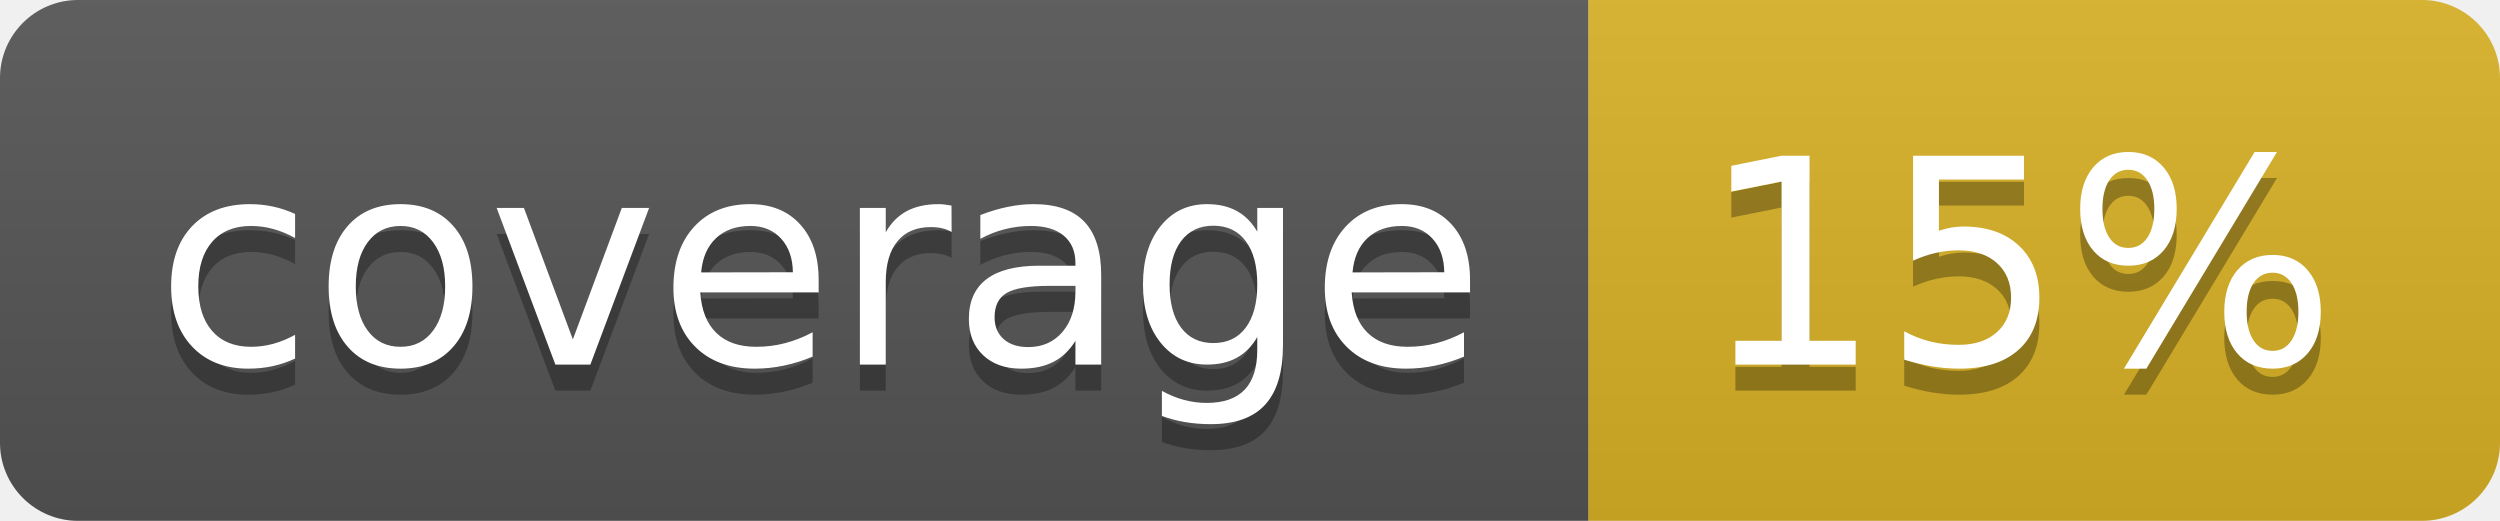
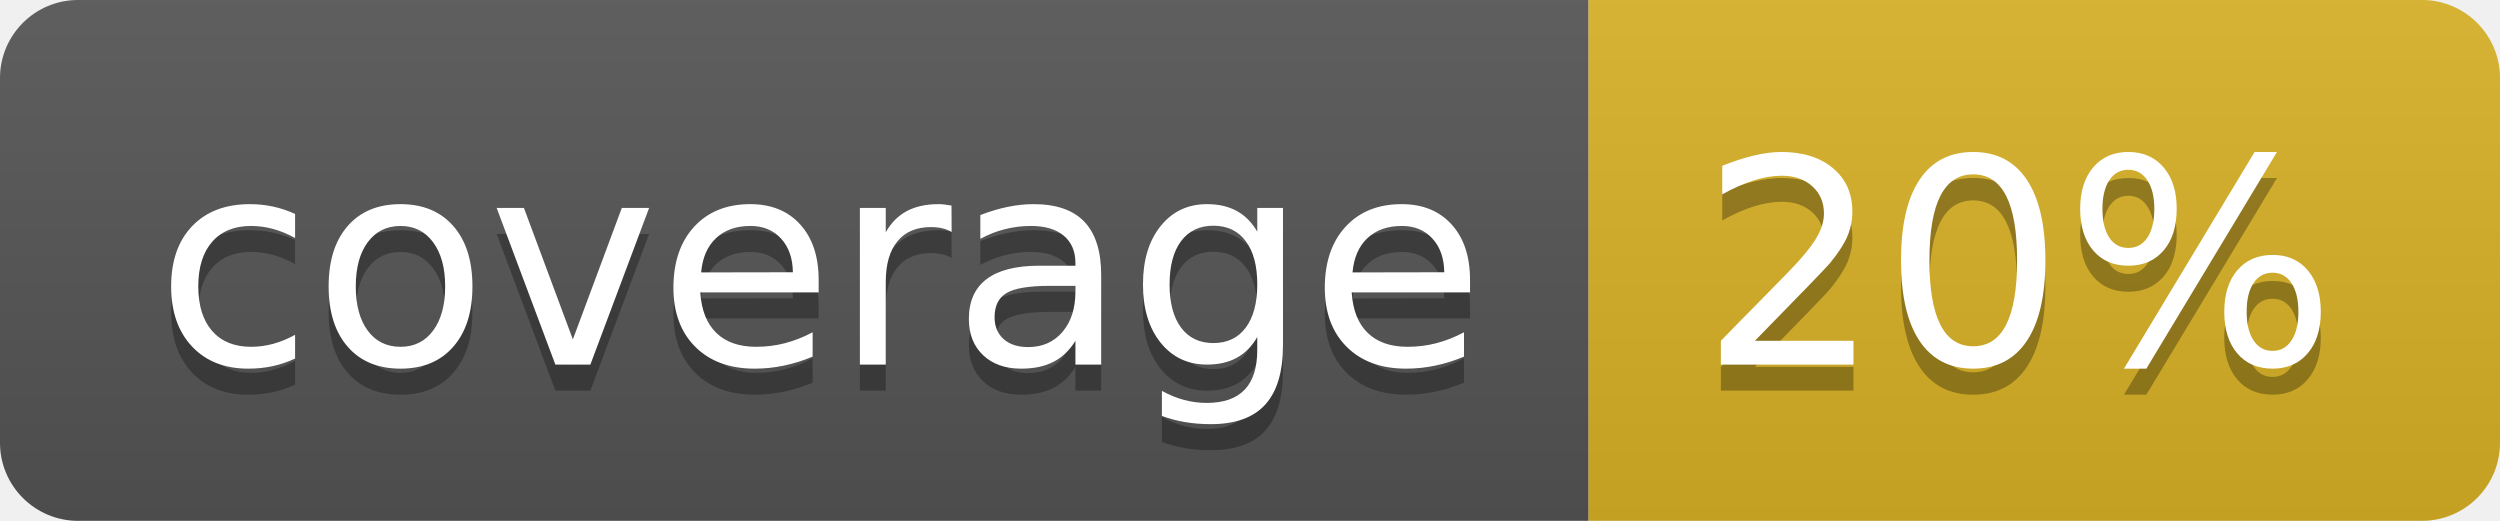
<svg xmlns="http://www.w3.org/2000/svg" width="96" height="20">
  <linearGradient id="b" x2="0" y2="100%">
    <stop offset="0" stop-color="#bbb" stop-opacity=".1" />
    <stop offset="1" stop-opacity=".1" />
  </linearGradient>
  <clipPath id="a">
    <rect width="96" height="20" rx="3" fill="#fff" />
  </clipPath>
  <g clip-path="url(#a)">
    <path fill="#555" d="M0 0h61v20H0z" />
    <path fill="#D9B226" d="M61 0h35v20H61z" />
    <path fill="url(#b)" d="M0 0h96v20H0z" />
  </g>
  <g fill="#fff" text-anchor="middle" font-family="DejaVu Sans,Verdana,Geneva,sans-serif" font-size="110">
    <text x="315" y="150" fill="#010101" fill-opacity=".3" transform="scale(.1)" textLength="510">coverage</text>
    <text x="315" y="140" transform="scale(.1)" textLength="510">coverage</text>
-     <text x="775" y="150" fill="#010101" fill-opacity=".3" transform="scale(.1)" textLength="250">15%</text>
-     <text x="775" y="140" transform="scale(.1)" textLength="250">15%</text>
+     <text x="775" y="150" fill="#010101" fill-opacity=".3" transform="scale(.1)" textLength="250">20%</text>
+     <text x="775" y="140" transform="scale(.1)" textLength="250">20%</text>
  </g>
</svg>
